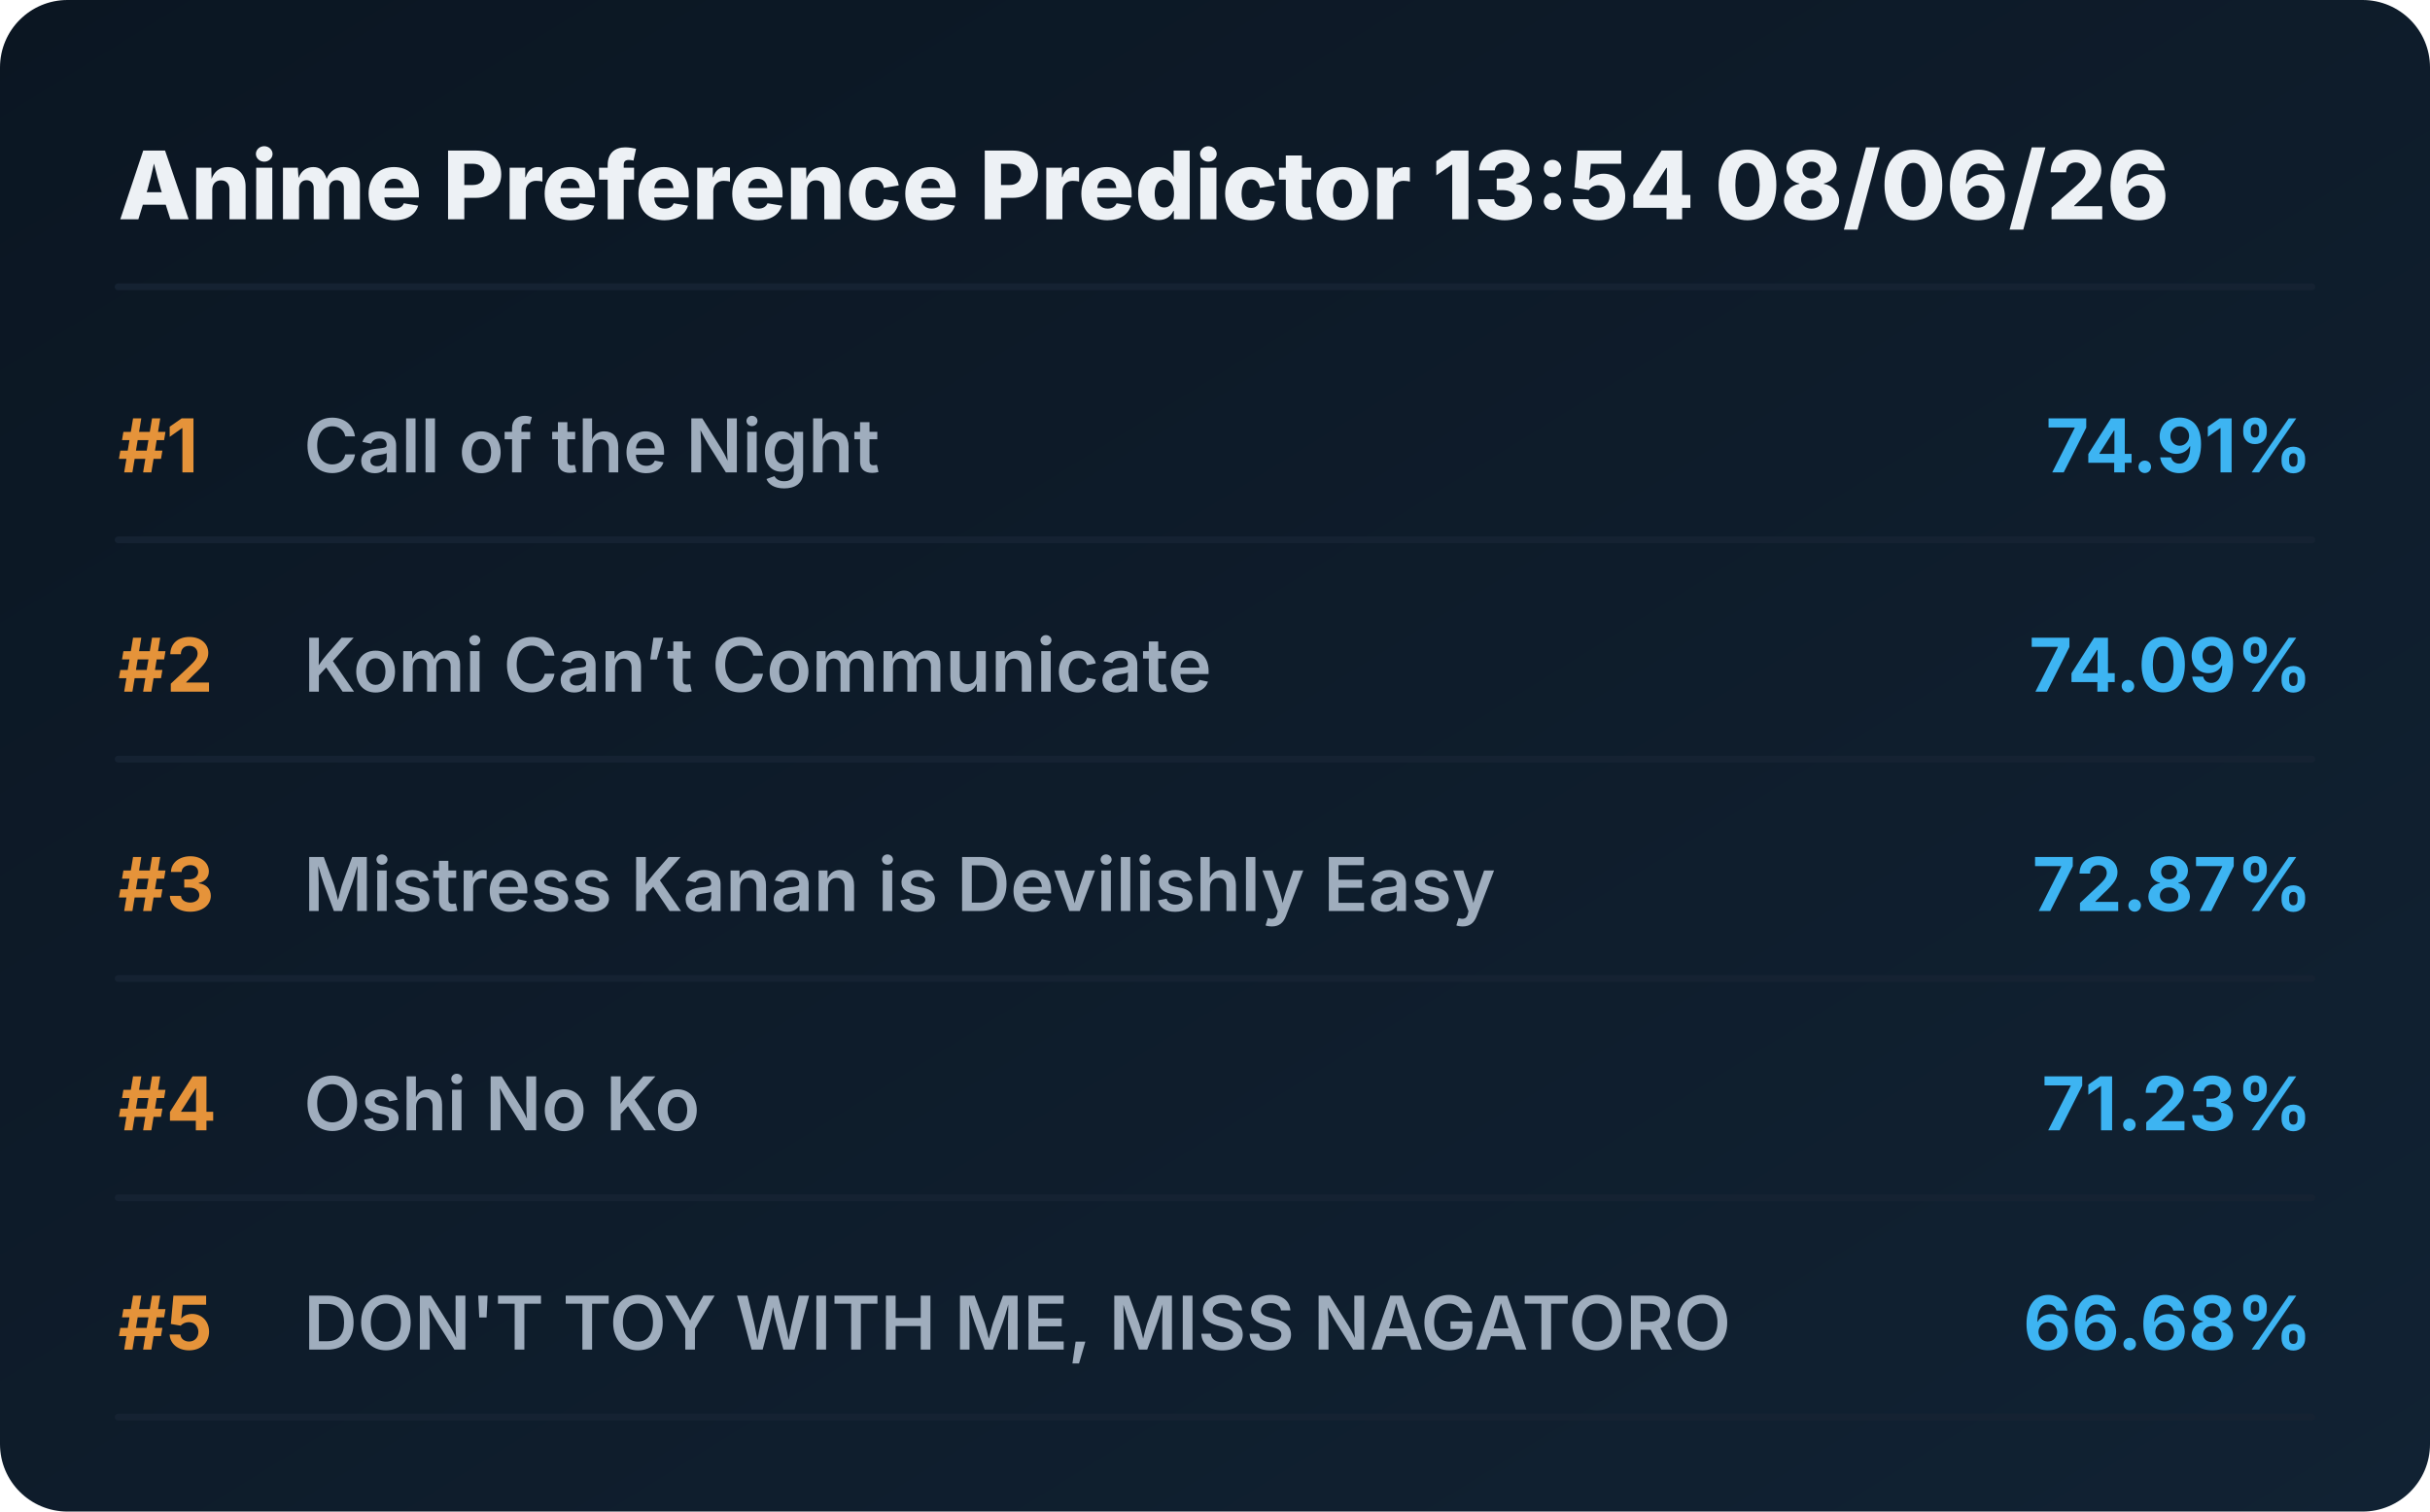
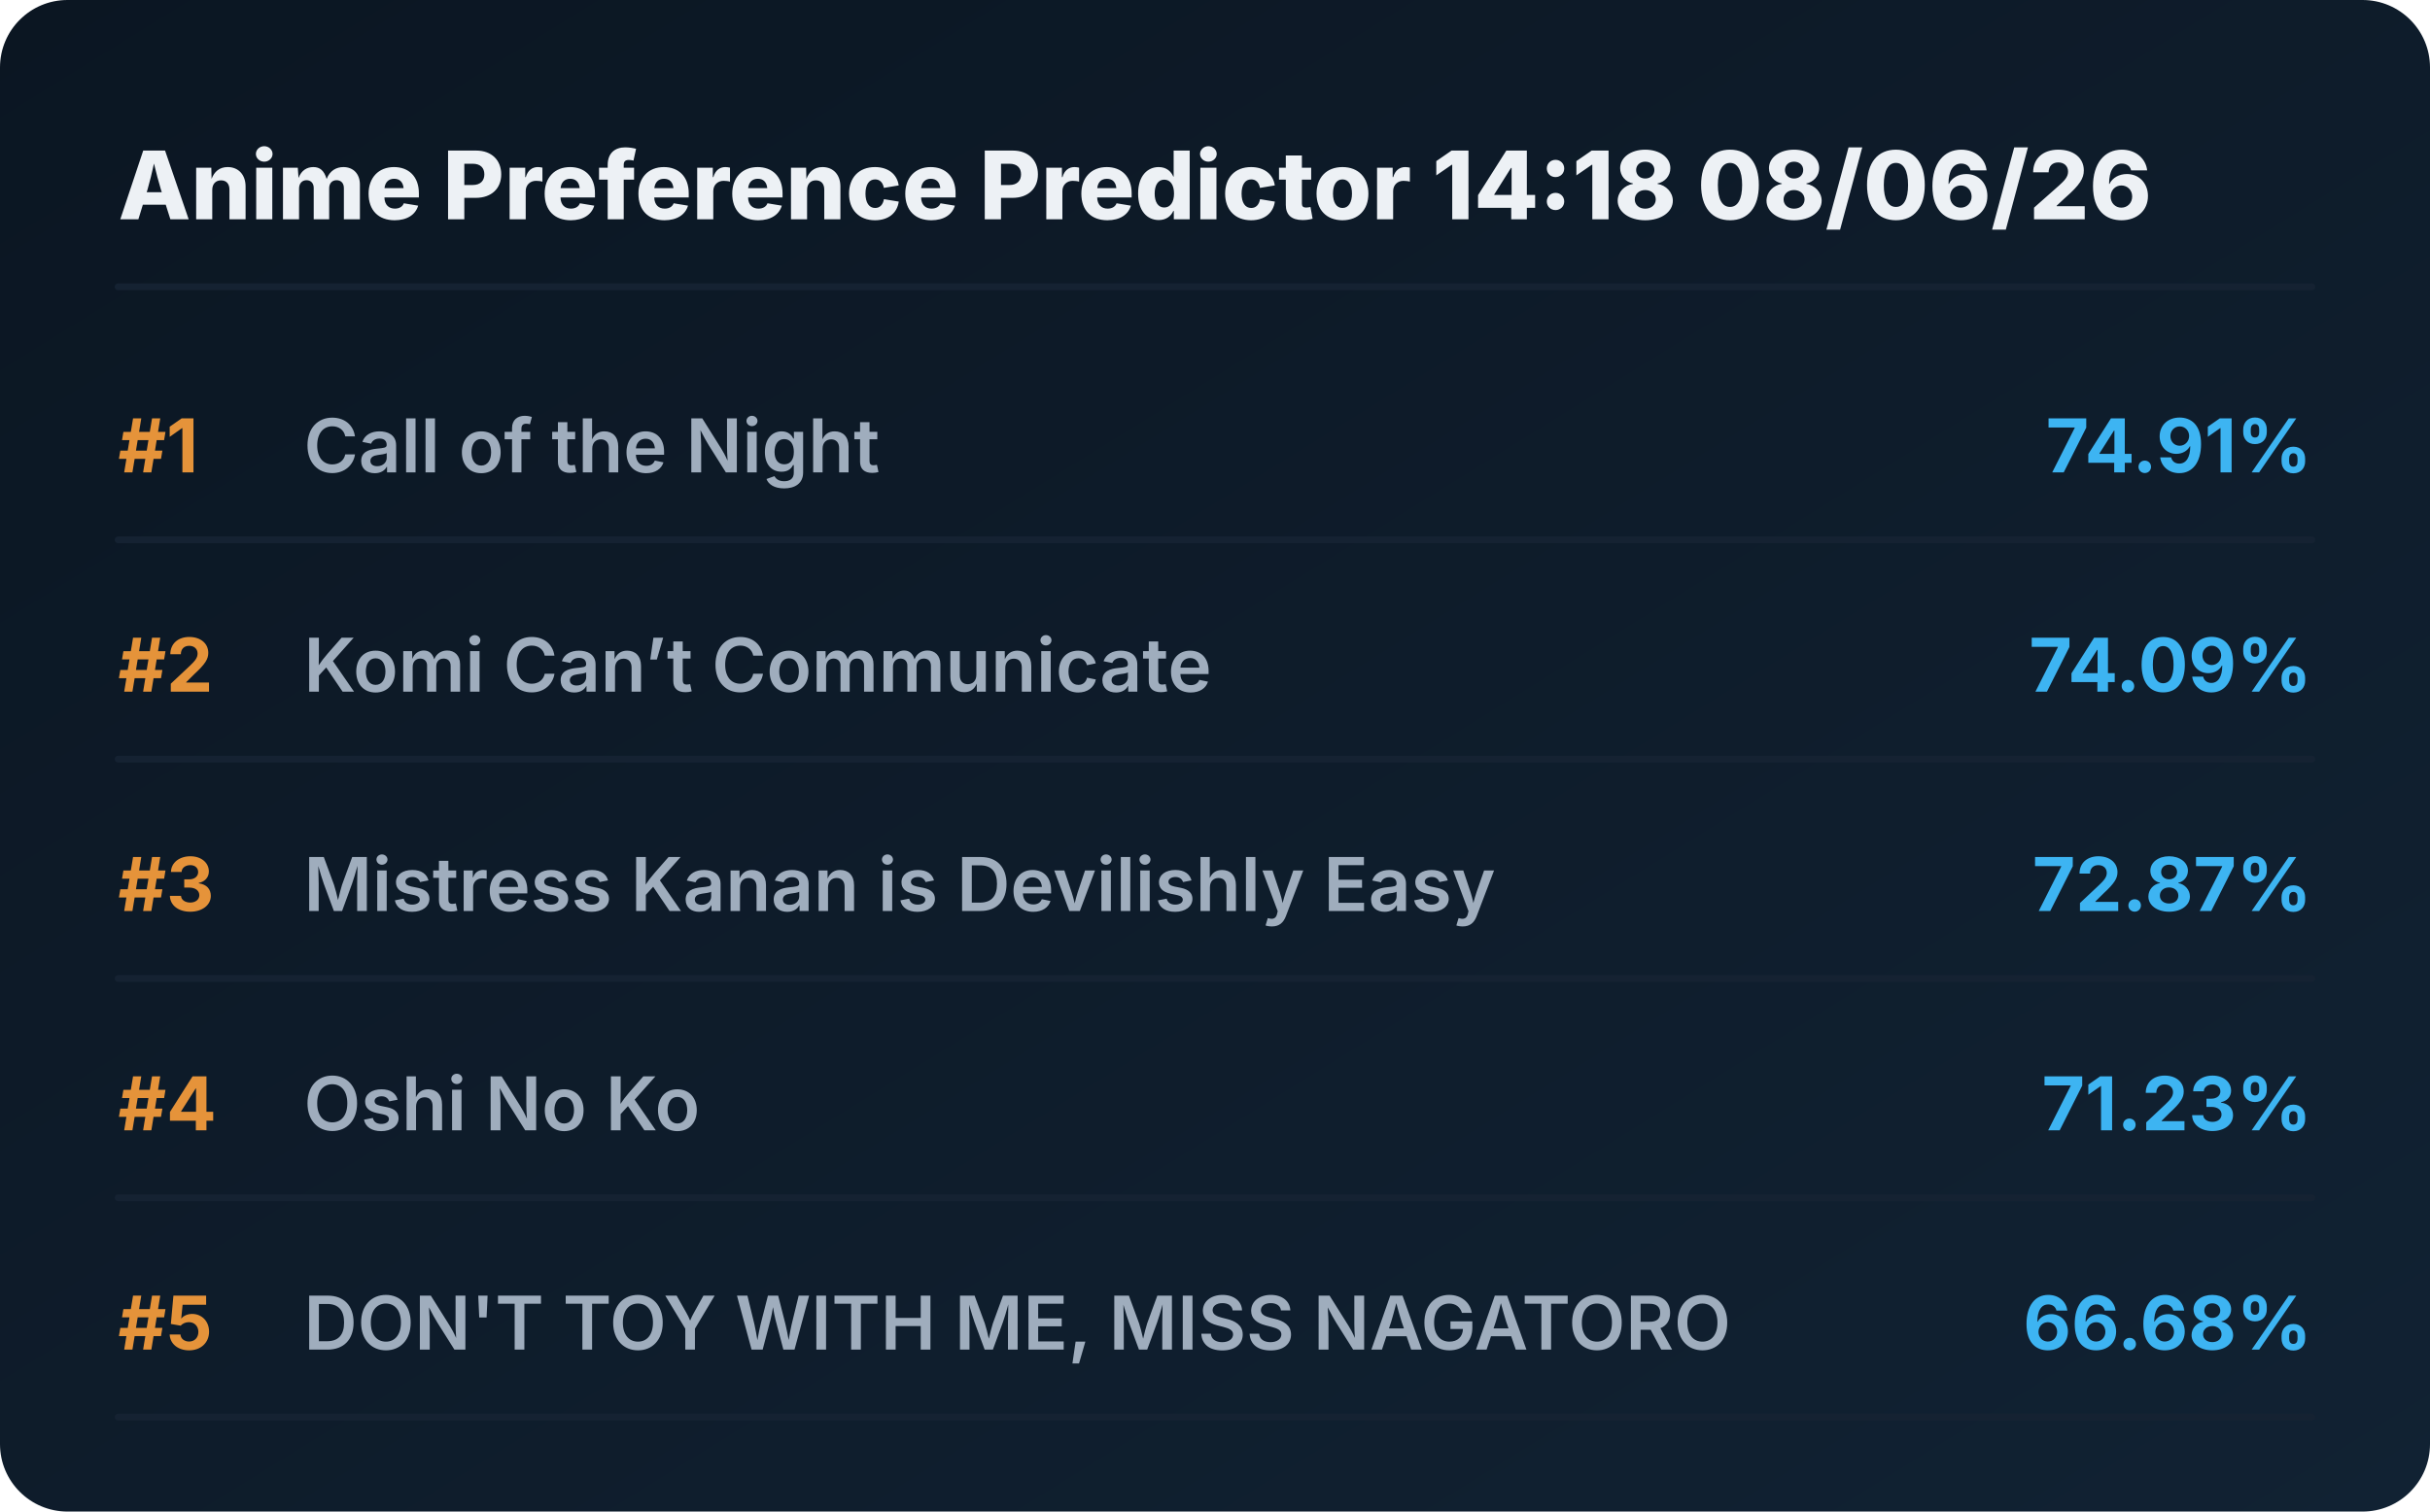
<svg xmlns="http://www.w3.org/2000/svg" viewBox="0 0 720 448" preserveAspectRatio="xMidYMid meet" style="width: 100%; height: auto; max-width: 720px;">
  <defs>
    <linearGradient id="boxGrad" x1="0%" y1="0%" x2="100%" y2="100%">
      <stop offset="0%" stop-color="#0b1622" />
      <stop offset="100%" stop-color="#112233" />
    </linearGradient>
    <clipPath id="titleClip">
      <rect x="90" y="0" width="510" height="100%" />
    </clipPath>
  </defs>
  <style>
    .bg { fill: url(#boxGrad); rx: 20px; }
    .header { font-family: 'Overpass', 'Inter', system-ui, sans-serif; font-weight: 800; font-size: 28px; fill: #edf1f5; }
    .rank { font-family: 'Overpass', 'Inter', system-ui, sans-serif; font-weight: 700; font-size: 22px; fill: #e5933a; }
    .title { font-family: 'Overpass', 'Inter', system-ui, sans-serif; font-weight: 600; font-size: 22px; fill: #9fadbd; }
    .score { font-family: 'Overpass', 'Inter', system-ui, sans-serif; font-weight: 700; font-size: 22px; fill: #3db4f2; }
    .line { stroke: #152232; stroke-width: 2; stroke-linecap: round; }
  </style>
  <rect class="bg" width="720" height="448" />
-   <text x="35" y="65" class="header">Anime Preference Predictor 13:54 08/06/26</text>
+   <text x="35" y="65" class="header">Anime Preference Predictor 14:18 08/06/26</text>
  <line x1="35" y1="85" x2="685" y2="85" class="line" />
  <g transform="translate(0, 0)">
    <text x="35" y="140" class="rank">#1</text>
    <text x="90" y="140" class="title">Call of the Night</text>
    <text x="685" y="140" class="score" text-anchor="end">74.91%</text>
    <line x1="35" y1="160" x2="685" y2="160" class="line" />
  </g>
  <g transform="translate(0, 65)">
    <text x="35" y="140" class="rank">#2</text>
    <text x="90" y="140" class="title">Komi Can’t Communicate</text>
    <text x="685" y="140" class="score" text-anchor="end">74.09%</text>
    <line x1="35" y1="160" x2="685" y2="160" class="line" />
  </g>
  <g transform="translate(0, 130)">
    <text x="35" y="140" class="rank">#3</text>
    <text x="90" y="140" class="title">Mistress Kanan is Devilishly Easy</text>
    <text x="685" y="140" class="score" text-anchor="end">72.87%</text>
    <line x1="35" y1="160" x2="685" y2="160" class="line" />
  </g>
  <g transform="translate(0, 195)">
    <text x="35" y="140" class="rank">#4</text>
    <text x="90" y="140" class="title">Oshi No Ko</text>
    <text x="685" y="140" class="score" text-anchor="end">71.23%</text>
    <line x1="35" y1="160" x2="685" y2="160" class="line" />
  </g>
  <g transform="translate(0, 260)">
    <text x="35" y="140" class="rank">#5</text>
    <text x="90" y="140" class="title">DON'T TOY WITH ME, MISS NAGATORO</text>
    <text x="685" y="140" class="score" text-anchor="end">66.68%</text>
    <line x1="35" y1="160" x2="685" y2="160" class="line" />
  </g>
</svg>
